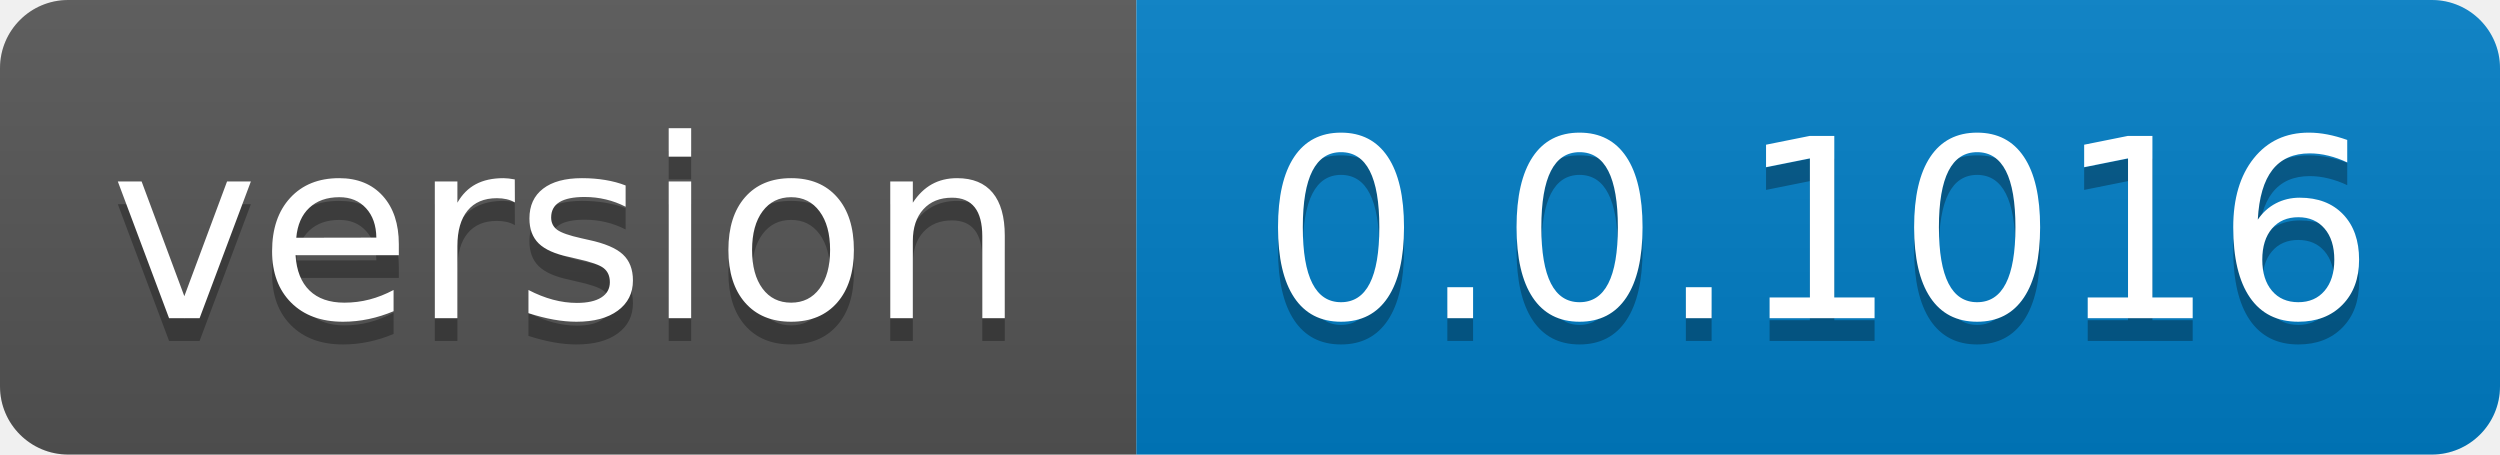
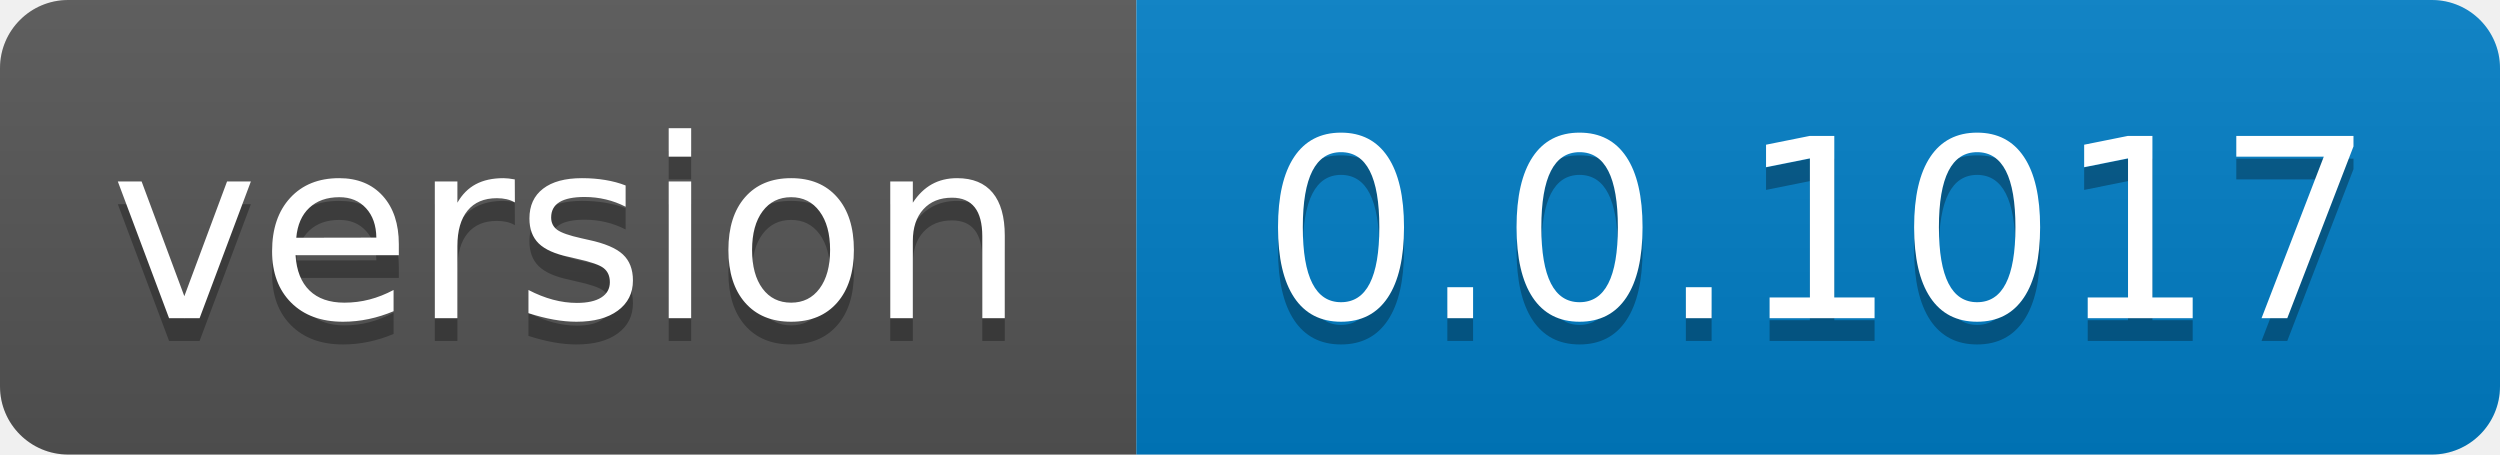
- <svg xmlns="http://www.w3.org/2000/svg" width="110" height="20" role="img" aria-label="version: 0.0.1016">
+ <svg xmlns="http://www.w3.org/2000/svg" width="110" height="20" role="img" aria-label="version: 0.0.1017">
  <linearGradient id="s" x2="0" y2="100%">
    <stop offset="0" stop-color="#bbb" stop-opacity=".1" />
    <stop offset="1" stop-opacity=".1" />
  </linearGradient>
  <clipPath id="r">
    <rect width="110" height="20" rx="3" fill="#fff" />
  </clipPath>
  <g clip-path="url(#r)">
    <rect width="50" height="20" fill="#555" />
    <rect x="50" width="60" height="20" fill="#007ec6" />
    <rect width="110" height="20" fill="url(#s)" />
  </g>
  <g fill="#fff" text-anchor="middle" font-family="Verdana,Geneva,DejaVu Sans,sans-serif" text-rendering="geometricPrecision" font-size="110">
    <text aria-hidden="true" x="250.0" transform="scale(.1)" textLength="400" y="150" fill="#010101" fill-opacity=".3">version</text>
    <text x="250.0" transform="scale(.1)" textLength="400" y="140" fill="#fff">version</text>
-     <text aria-hidden="true" x="800.0" transform="scale(.1)" textLength="500" y="150" fill="#010101" fill-opacity=".3">0.0.1016</text>
-     <text x="800.0" transform="scale(.1)" textLength="500" y="140" fill="#fff">0.0.1016</text>
+     <text aria-hidden="true" x="800.0" transform="scale(.1)" textLength="500" y="150" fill="#010101" fill-opacity=".3">0.0.1017</text>
+     <text x="800.0" transform="scale(.1)" textLength="500" y="140" fill="#fff">0.0.1017</text>
  </g>
</svg>
